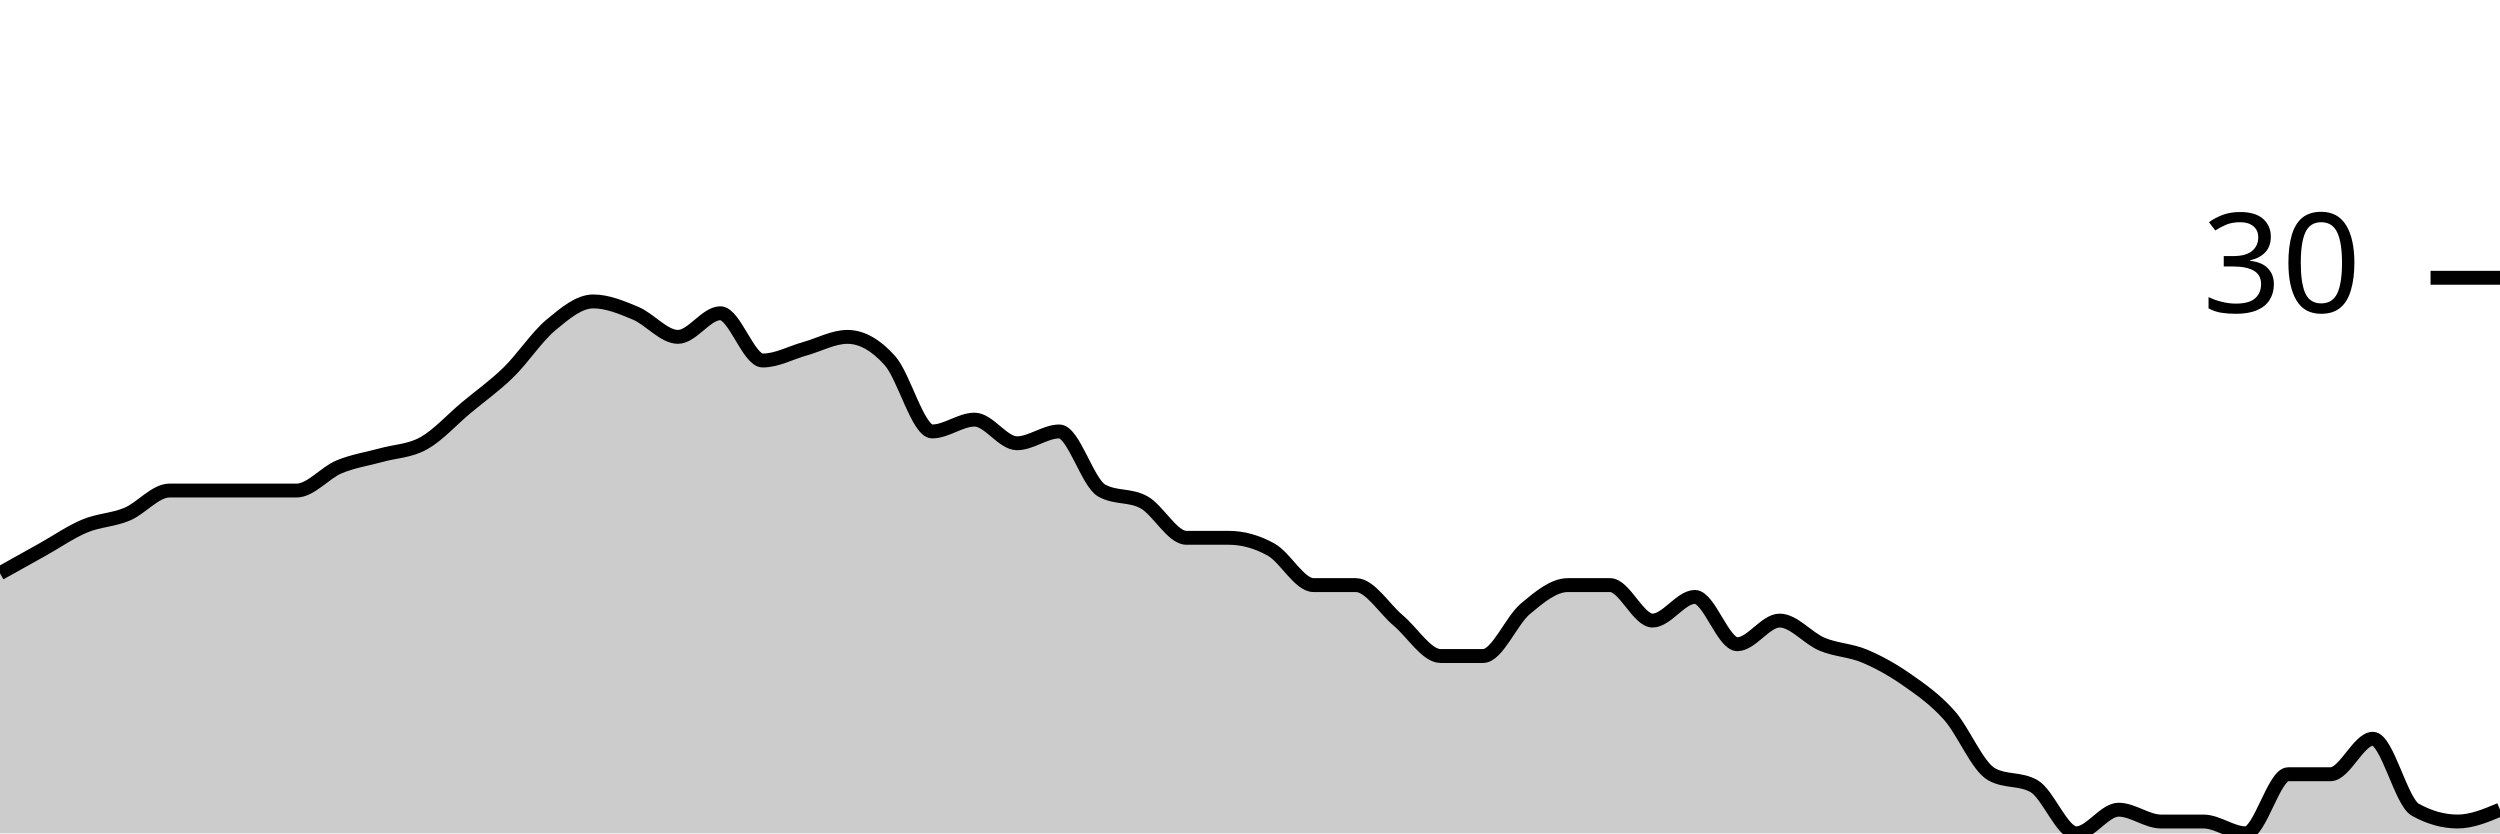
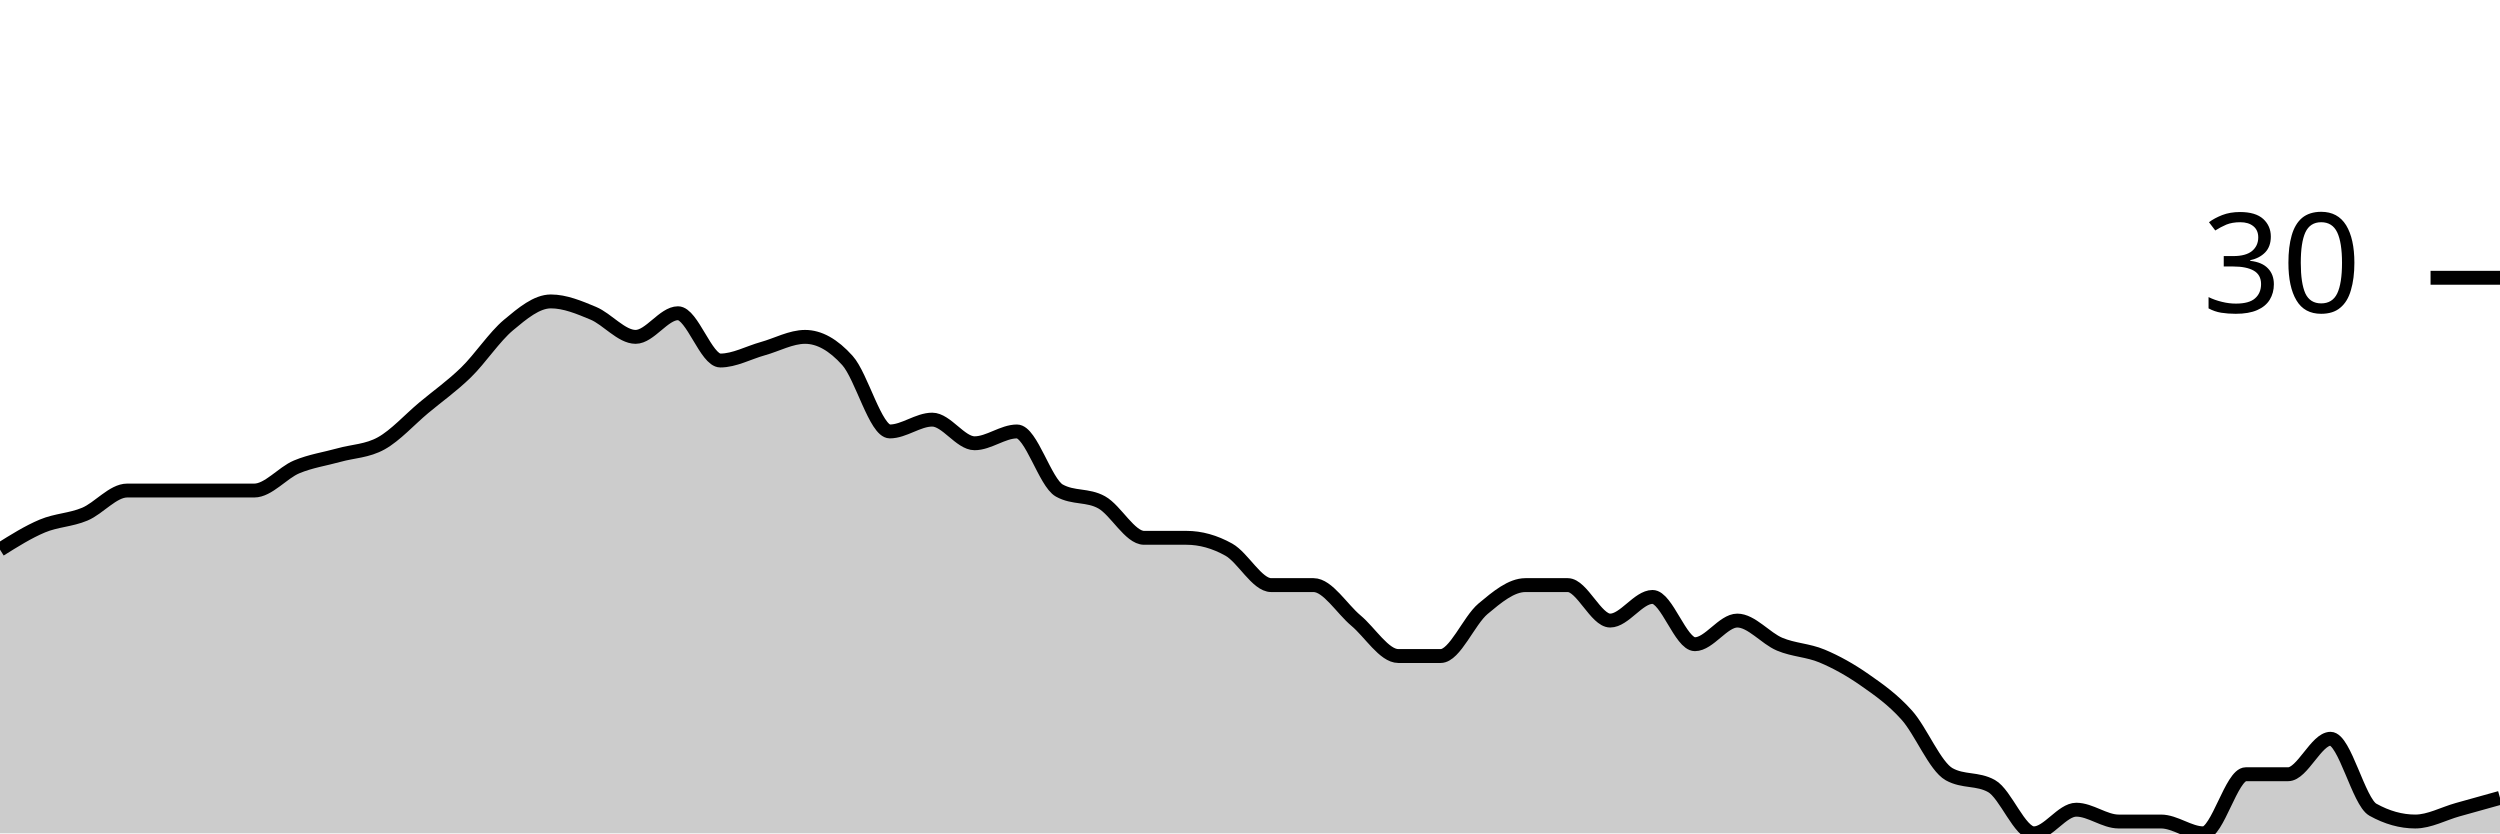
<svg xmlns="http://www.w3.org/2000/svg" viewBox="0 0 180 60">
  <g transform="translate(0,20)">
-     <path class="area" fill="rgba(0, 0, 0, 0.2)" d="M0,21.277C1.017,20.709,2.034,20.142,3.051,19.574C4.068,19.007,5.085,18.298,6.102,17.872C7.119,17.447,8.136,17.447,9.153,17.021C10.169,16.596,11.186,15.319,12.203,15.319C13.22,15.319,14.237,15.319,15.254,15.319C16.271,15.319,17.288,15.319,18.305,15.319C19.322,15.319,20.339,15.319,21.356,15.319C22.373,15.319,23.39,14.043,24.407,13.617C25.424,13.191,26.441,13.05,27.458,12.766C28.475,12.482,29.492,12.482,30.508,11.915C31.525,11.348,32.542,10.213,33.559,9.362C34.576,8.511,35.593,7.801,36.61,6.809C37.627,5.816,38.644,4.255,39.661,3.404C40.678,2.553,41.695,1.702,42.712,1.702C43.729,1.702,44.746,2.128,45.763,2.553C46.78,2.979,47.797,4.255,48.814,4.255C49.831,4.255,50.847,2.553,51.864,2.553C52.881,2.553,53.898,5.957,54.915,5.957C55.932,5.957,56.949,5.39,57.966,5.106C58.983,4.823,60,4.255,61.017,4.255C62.034,4.255,63.051,4.823,64.068,5.957C65.085,7.092,66.102,11.064,67.119,11.064C68.136,11.064,69.153,10.213,70.169,10.213C71.186,10.213,72.203,11.915,73.22,11.915C74.237,11.915,75.254,11.064,76.271,11.064C77.288,11.064,78.305,14.752,79.322,15.319C80.339,15.887,81.356,15.603,82.373,16.17C83.39,16.738,84.407,18.723,85.424,18.723C86.441,18.723,87.458,18.723,88.475,18.723C89.492,18.723,90.508,19.007,91.525,19.574C92.542,20.142,93.559,22.128,94.576,22.128C95.593,22.128,96.61,22.128,97.627,22.128C98.644,22.128,99.661,23.83,100.678,24.681C101.695,25.532,102.712,27.234,103.729,27.234C104.746,27.234,105.763,27.234,106.78,27.234C107.797,27.234,108.814,24.681,109.831,23.83C110.847,22.979,111.864,22.128,112.881,22.128C113.898,22.128,114.915,22.128,115.932,22.128C116.949,22.128,117.966,24.681,118.983,24.681C120,24.681,121.017,22.979,122.034,22.979C123.051,22.979,124.068,26.383,125.085,26.383C126.102,26.383,127.119,24.681,128.136,24.681C129.153,24.681,130.169,25.957,131.186,26.383C132.203,26.809,133.22,26.809,134.237,27.234C135.254,27.66,136.271,28.227,137.288,28.936C138.305,29.645,139.322,30.355,140.339,31.489C141.356,32.624,142.373,35.177,143.39,35.745C144.407,36.312,145.424,36.028,146.441,36.596C147.458,37.163,148.475,40,149.492,40C150.508,40,151.525,38.298,152.542,38.298C153.559,38.298,154.576,39.149,155.593,39.149C156.61,39.149,157.627,39.149,158.644,39.149C159.661,39.149,160.678,40,161.695,40C162.712,40,163.729,35.745,164.746,35.745C165.763,35.745,166.78,35.745,167.797,35.745C168.814,35.745,169.831,33.191,170.847,33.191C171.864,33.191,172.881,37.73,173.898,38.298C174.915,38.865,175.932,39.149,176.949,39.149C177.966,39.149,178.983,38.723,180,38.298L180,40C178.983,40,177.966,40,176.949,40C175.932,40,174.915,40,173.898,40C172.881,40,171.864,40,170.847,40C169.831,40,168.814,40,167.797,40C166.78,40,165.763,40,164.746,40C163.729,40,162.712,40,161.695,40C160.678,40,159.661,40,158.644,40C157.627,40,156.61,40,155.593,40C154.576,40,153.559,40,152.542,40C151.525,40,150.508,40,149.492,40C148.475,40,147.458,40,146.441,40C145.424,40,144.407,40,143.39,40C142.373,40,141.356,40,140.339,40C139.322,40,138.305,40,137.288,40C136.271,40,135.254,40,134.237,40C133.22,40,132.203,40,131.186,40C130.169,40,129.153,40,128.136,40C127.119,40,126.102,40,125.085,40C124.068,40,123.051,40,122.034,40C121.017,40,120,40,118.983,40C117.966,40,116.949,40,115.932,40C114.915,40,113.898,40,112.881,40C111.864,40,110.847,40,109.831,40C108.814,40,107.797,40,106.78,40C105.763,40,104.746,40,103.729,40C102.712,40,101.695,40,100.678,40C99.661,40,98.644,40,97.627,40C96.61,40,95.593,40,94.576,40C93.559,40,92.542,40,91.525,40C90.508,40,89.492,40,88.475,40C87.458,40,86.441,40,85.424,40C84.407,40,83.39,40,82.373,40C81.356,40,80.339,40,79.322,40C78.305,40,77.288,40,76.271,40C75.254,40,74.237,40,73.22,40C72.203,40,71.186,40,70.169,40C69.153,40,68.136,40,67.119,40C66.102,40,65.085,40,64.068,40C63.051,40,62.034,40,61.017,40C60,40,58.983,40,57.966,40C56.949,40,55.932,40,54.915,40C53.898,40,52.881,40,51.864,40C50.847,40,49.831,40,48.814,40C47.797,40,46.78,40,45.763,40C44.746,40,43.729,40,42.712,40C41.695,40,40.678,40,39.661,40C38.644,40,37.627,40,36.61,40C35.593,40,34.576,40,33.559,40C32.542,40,31.525,40,30.508,40C29.492,40,28.475,40,27.458,40C26.441,40,25.424,40,24.407,40C23.39,40,22.373,40,21.356,40C20.339,40,19.322,40,18.305,40C17.288,40,16.271,40,15.254,40C14.237,40,13.22,40,12.203,40C11.186,40,10.169,40,9.153,40C8.136,40,7.119,40,6.102,40C5.085,40,4.068,40,3.051,40C2.034,40,1.017,40,0,40Z" />
-     <path class="line" stroke="black" fill="none" d="M0,21.277C1.017,20.709,2.034,20.142,3.051,19.574C4.068,19.007,5.085,18.298,6.102,17.872C7.119,17.447,8.136,17.447,9.153,17.021C10.169,16.596,11.186,15.319,12.203,15.319C13.22,15.319,14.237,15.319,15.254,15.319C16.271,15.319,17.288,15.319,18.305,15.319C19.322,15.319,20.339,15.319,21.356,15.319C22.373,15.319,23.39,14.043,24.407,13.617C25.424,13.191,26.441,13.05,27.458,12.766C28.475,12.482,29.492,12.482,30.508,11.915C31.525,11.348,32.542,10.213,33.559,9.362C34.576,8.511,35.593,7.801,36.61,6.809C37.627,5.816,38.644,4.255,39.661,3.404C40.678,2.553,41.695,1.702,42.712,1.702C43.729,1.702,44.746,2.128,45.763,2.553C46.78,2.979,47.797,4.255,48.814,4.255C49.831,4.255,50.847,2.553,51.864,2.553C52.881,2.553,53.898,5.957,54.915,5.957C55.932,5.957,56.949,5.39,57.966,5.106C58.983,4.823,60,4.255,61.017,4.255C62.034,4.255,63.051,4.823,64.068,5.957C65.085,7.092,66.102,11.064,67.119,11.064C68.136,11.064,69.153,10.213,70.169,10.213C71.186,10.213,72.203,11.915,73.22,11.915C74.237,11.915,75.254,11.064,76.271,11.064C77.288,11.064,78.305,14.752,79.322,15.319C80.339,15.887,81.356,15.603,82.373,16.17C83.39,16.738,84.407,18.723,85.424,18.723C86.441,18.723,87.458,18.723,88.475,18.723C89.492,18.723,90.508,19.007,91.525,19.574C92.542,20.142,93.559,22.128,94.576,22.128C95.593,22.128,96.61,22.128,97.627,22.128C98.644,22.128,99.661,23.83,100.678,24.681C101.695,25.532,102.712,27.234,103.729,27.234C104.746,27.234,105.763,27.234,106.78,27.234C107.797,27.234,108.814,24.681,109.831,23.83C110.847,22.979,111.864,22.128,112.881,22.128C113.898,22.128,114.915,22.128,115.932,22.128C116.949,22.128,117.966,24.681,118.983,24.681C120,24.681,121.017,22.979,122.034,22.979C123.051,22.979,124.068,26.383,125.085,26.383C126.102,26.383,127.119,24.681,128.136,24.681C129.153,24.681,130.169,25.957,131.186,26.383C132.203,26.809,133.22,26.809,134.237,27.234C135.254,27.66,136.271,28.227,137.288,28.936C138.305,29.645,139.322,30.355,140.339,31.489C141.356,32.624,142.373,35.177,143.39,35.745C144.407,36.312,145.424,36.028,146.441,36.596C147.458,37.163,148.475,40,149.492,40C150.508,40,151.525,38.298,152.542,38.298C153.559,38.298,154.576,39.149,155.593,39.149C156.61,39.149,157.627,39.149,158.644,39.149C159.661,39.149,160.678,40,161.695,40C162.712,40,163.729,35.745,164.746,35.745C165.763,35.745,166.78,35.745,167.797,35.745C168.814,35.745,169.831,33.191,170.847,33.191C171.864,33.191,172.881,37.73,173.898,38.298C174.915,38.865,175.932,39.149,176.949,39.149C177.966,39.149,178.983,38.723,180,38.298" />
+     <path class="area" fill="rgba(0, 0, 0, 0.2)" d="M0,19.574C1.017,18.936,2.034,18.298,3.051,17.872C4.068,17.447,5.085,17.447,6.102,17.021C7.119,16.596,8.136,15.319,9.153,15.319C10.169,15.319,11.186,15.319,12.203,15.319C13.22,15.319,14.237,15.319,15.254,15.319C16.271,15.319,17.288,15.319,18.305,15.319C19.322,15.319,20.339,14.043,21.356,13.617C22.373,13.191,23.39,13.05,24.407,12.766C25.424,12.482,26.441,12.482,27.458,11.915C28.475,11.348,29.492,10.213,30.508,9.362C31.525,8.511,32.542,7.801,33.559,6.809C34.576,5.816,35.593,4.255,36.61,3.404C37.627,2.553,38.644,1.702,39.661,1.702C40.678,1.702,41.695,2.128,42.712,2.553C43.729,2.979,44.746,4.255,45.763,4.255C46.78,4.255,47.797,2.553,48.814,2.553C49.831,2.553,50.847,5.957,51.864,5.957C52.881,5.957,53.898,5.39,54.915,5.106C55.932,4.823,56.949,4.255,57.966,4.255C58.983,4.255,60,4.823,61.017,5.957C62.034,7.092,63.051,11.064,64.068,11.064C65.085,11.064,66.102,10.213,67.119,10.213C68.136,10.213,69.153,11.915,70.169,11.915C71.186,11.915,72.203,11.064,73.22,11.064C74.237,11.064,75.254,14.752,76.271,15.319C77.288,15.887,78.305,15.603,79.322,16.17C80.339,16.738,81.356,18.723,82.373,18.723C83.39,18.723,84.407,18.723,85.424,18.723C86.441,18.723,87.458,19.007,88.475,19.574C89.492,20.142,90.508,22.128,91.525,22.128C92.542,22.128,93.559,22.128,94.576,22.128C95.593,22.128,96.61,23.83,97.627,24.681C98.644,25.532,99.661,27.234,100.678,27.234C101.695,27.234,102.712,27.234,103.729,27.234C104.746,27.234,105.763,24.681,106.78,23.83C107.797,22.979,108.814,22.128,109.831,22.128C110.847,22.128,111.864,22.128,112.881,22.128C113.898,22.128,114.915,24.681,115.932,24.681C116.949,24.681,117.966,22.979,118.983,22.979C120,22.979,121.017,26.383,122.034,26.383C123.051,26.383,124.068,24.681,125.085,24.681C126.102,24.681,127.119,25.957,128.136,26.383C129.153,26.809,130.169,26.809,131.186,27.234C132.203,27.66,133.22,28.227,134.237,28.936C135.254,29.645,136.271,30.355,137.288,31.489C138.305,32.624,139.322,35.177,140.339,35.745C141.356,36.312,142.373,36.028,143.39,36.596C144.407,37.163,145.424,40,146.441,40C147.458,40,148.475,38.298,149.492,38.298C150.508,38.298,151.525,39.149,152.542,39.149C153.559,39.149,154.576,39.149,155.593,39.149C156.61,39.149,157.627,40,158.644,40C159.661,40,160.678,35.745,161.695,35.745C162.712,35.745,163.729,35.745,164.746,35.745C165.763,35.745,166.78,33.191,167.797,33.191C168.814,33.191,169.831,37.73,170.847,38.298C171.864,38.865,172.881,39.149,173.898,39.149C174.915,39.149,175.932,38.582,176.949,38.298C177.966,38.014,178.983,37.73,180,37.447L180,40C178.983,40,177.966,40,176.949,40C175.932,40,174.915,40,173.898,40C172.881,40,171.864,40,170.847,40C169.831,40,168.814,40,167.797,40C166.78,40,165.763,40,164.746,40C163.729,40,162.712,40,161.695,40C160.678,40,159.661,40,158.644,40C157.627,40,156.61,40,155.593,40C154.576,40,153.559,40,152.542,40C151.525,40,150.508,40,149.492,40C148.475,40,147.458,40,146.441,40C145.424,40,144.407,40,143.39,40C142.373,40,141.356,40,140.339,40C139.322,40,138.305,40,137.288,40C136.271,40,135.254,40,134.237,40C133.22,40,132.203,40,131.186,40C130.169,40,129.153,40,128.136,40C127.119,40,126.102,40,125.085,40C124.068,40,123.051,40,122.034,40C121.017,40,120,40,118.983,40C117.966,40,116.949,40,115.932,40C114.915,40,113.898,40,112.881,40C111.864,40,110.847,40,109.831,40C108.814,40,107.797,40,106.78,40C105.763,40,104.746,40,103.729,40C102.712,40,101.695,40,100.678,40C99.661,40,98.644,40,97.627,40C96.61,40,95.593,40,94.576,40C93.559,40,92.542,40,91.525,40C90.508,40,89.492,40,88.475,40C87.458,40,86.441,40,85.424,40C84.407,40,83.39,40,82.373,40C81.356,40,80.339,40,79.322,40C78.305,40,77.288,40,76.271,40C75.254,40,74.237,40,73.22,40C72.203,40,71.186,40,70.169,40C69.153,40,68.136,40,67.119,40C66.102,40,65.085,40,64.068,40C63.051,40,62.034,40,61.017,40C60,40,58.983,40,57.966,40C56.949,40,55.932,40,54.915,40C53.898,40,52.881,40,51.864,40C50.847,40,49.831,40,48.814,40C47.797,40,46.78,40,45.763,40C44.746,40,43.729,40,42.712,40C41.695,40,40.678,40,39.661,40C38.644,40,37.627,40,36.61,40C35.593,40,34.576,40,33.559,40C32.542,40,31.525,40,30.508,40C29.492,40,28.475,40,27.458,40C26.441,40,25.424,40,24.407,40C23.39,40,22.373,40,21.356,40C20.339,40,19.322,40,18.305,40C17.288,40,16.271,40,15.254,40C14.237,40,13.22,40,12.203,40C11.186,40,10.169,40,9.153,40C8.136,40,7.119,40,6.102,40C5.085,40,4.068,40,3.051,40C2.034,40,1.017,40,0,40Z" />
+     <path class="line" stroke="black" fill="none" d="M0,19.574C1.017,18.936,2.034,18.298,3.051,17.872C4.068,17.447,5.085,17.447,6.102,17.021C7.119,16.596,8.136,15.319,9.153,15.319C10.169,15.319,11.186,15.319,12.203,15.319C13.22,15.319,14.237,15.319,15.254,15.319C16.271,15.319,17.288,15.319,18.305,15.319C19.322,15.319,20.339,14.043,21.356,13.617C22.373,13.191,23.39,13.05,24.407,12.766C25.424,12.482,26.441,12.482,27.458,11.915C28.475,11.348,29.492,10.213,30.508,9.362C31.525,8.511,32.542,7.801,33.559,6.809C34.576,5.816,35.593,4.255,36.61,3.404C37.627,2.553,38.644,1.702,39.661,1.702C40.678,1.702,41.695,2.128,42.712,2.553C43.729,2.979,44.746,4.255,45.763,4.255C46.78,4.255,47.797,2.553,48.814,2.553C49.831,2.553,50.847,5.957,51.864,5.957C52.881,5.957,53.898,5.39,54.915,5.106C55.932,4.823,56.949,4.255,57.966,4.255C58.983,4.255,60,4.823,61.017,5.957C62.034,7.092,63.051,11.064,64.068,11.064C65.085,11.064,66.102,10.213,67.119,10.213C68.136,10.213,69.153,11.915,70.169,11.915C71.186,11.915,72.203,11.064,73.22,11.064C74.237,11.064,75.254,14.752,76.271,15.319C77.288,15.887,78.305,15.603,79.322,16.17C80.339,16.738,81.356,18.723,82.373,18.723C83.39,18.723,84.407,18.723,85.424,18.723C86.441,18.723,87.458,19.007,88.475,19.574C89.492,20.142,90.508,22.128,91.525,22.128C92.542,22.128,93.559,22.128,94.576,22.128C95.593,22.128,96.61,23.83,97.627,24.681C98.644,25.532,99.661,27.234,100.678,27.234C101.695,27.234,102.712,27.234,103.729,27.234C104.746,27.234,105.763,24.681,106.78,23.83C107.797,22.979,108.814,22.128,109.831,22.128C110.847,22.128,111.864,22.128,112.881,22.128C113.898,22.128,114.915,24.681,115.932,24.681C116.949,24.681,117.966,22.979,118.983,22.979C120,22.979,121.017,26.383,122.034,26.383C123.051,26.383,124.068,24.681,125.085,24.681C126.102,24.681,127.119,25.957,128.136,26.383C129.153,26.809,130.169,26.809,131.186,27.234C132.203,27.66,133.22,28.227,134.237,28.936C135.254,29.645,136.271,30.355,137.288,31.489C138.305,32.624,139.322,35.177,140.339,35.745C141.356,36.312,142.373,36.028,143.39,36.596C144.407,37.163,145.424,40,146.441,40C147.458,40,148.475,38.298,149.492,38.298C150.508,38.298,151.525,39.149,152.542,39.149C153.559,39.149,154.576,39.149,155.593,39.149C156.61,39.149,157.627,40,158.644,40C159.661,40,160.678,35.745,161.695,35.745C162.712,35.745,163.729,35.745,164.746,35.745C165.763,35.745,166.78,33.191,167.797,33.191C168.814,33.191,169.831,37.73,170.847,38.298C171.864,38.865,172.881,39.149,173.898,39.149C174.915,39.149,175.932,38.582,176.949,38.298C177.966,38.014,178.983,37.73,180,37.447" />
    <path class="axis-ceiling" stroke-width="1" stroke="black" fill="none" d="M175,0L180,0" />
    <text class="axis-ceiling-label" font-family="sans-serif" text-anchor="end" font-size="10px" x="170" y="2.5">30</text>
  </g>
</svg>
